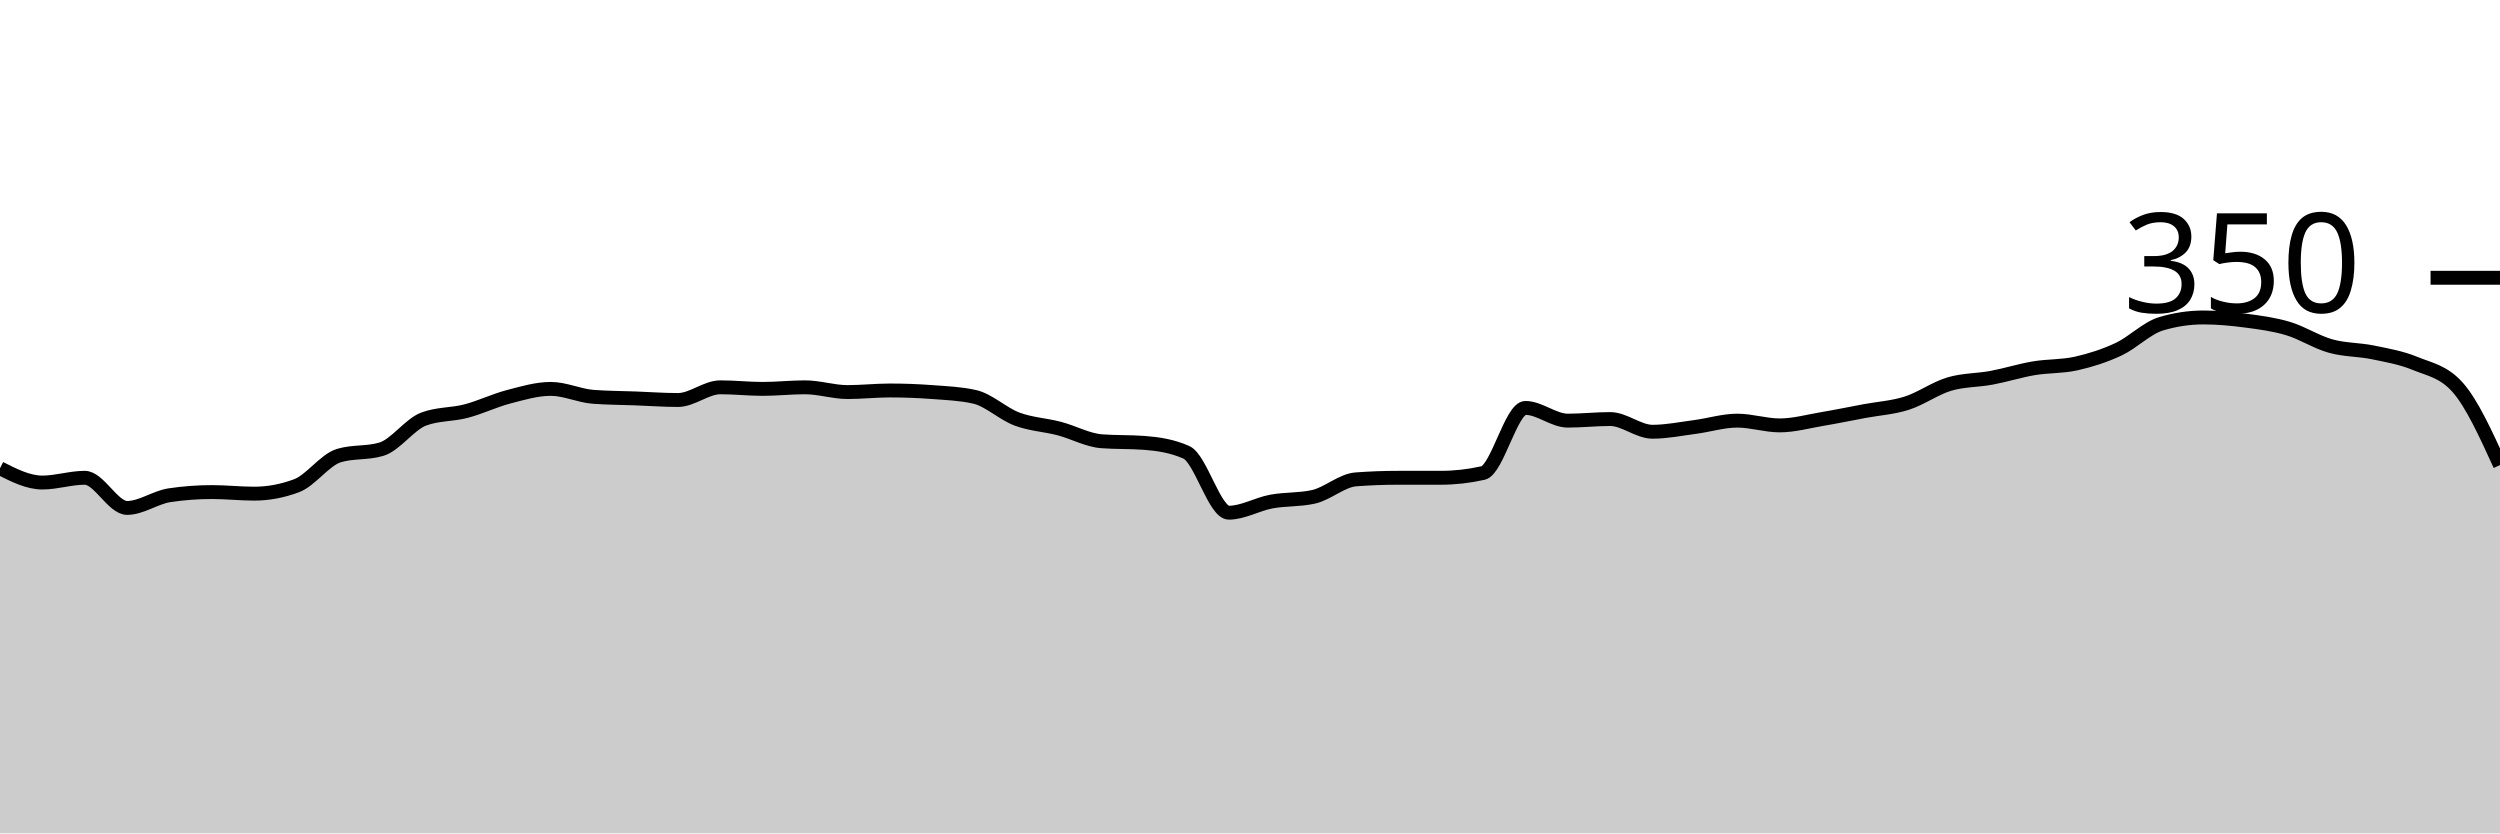
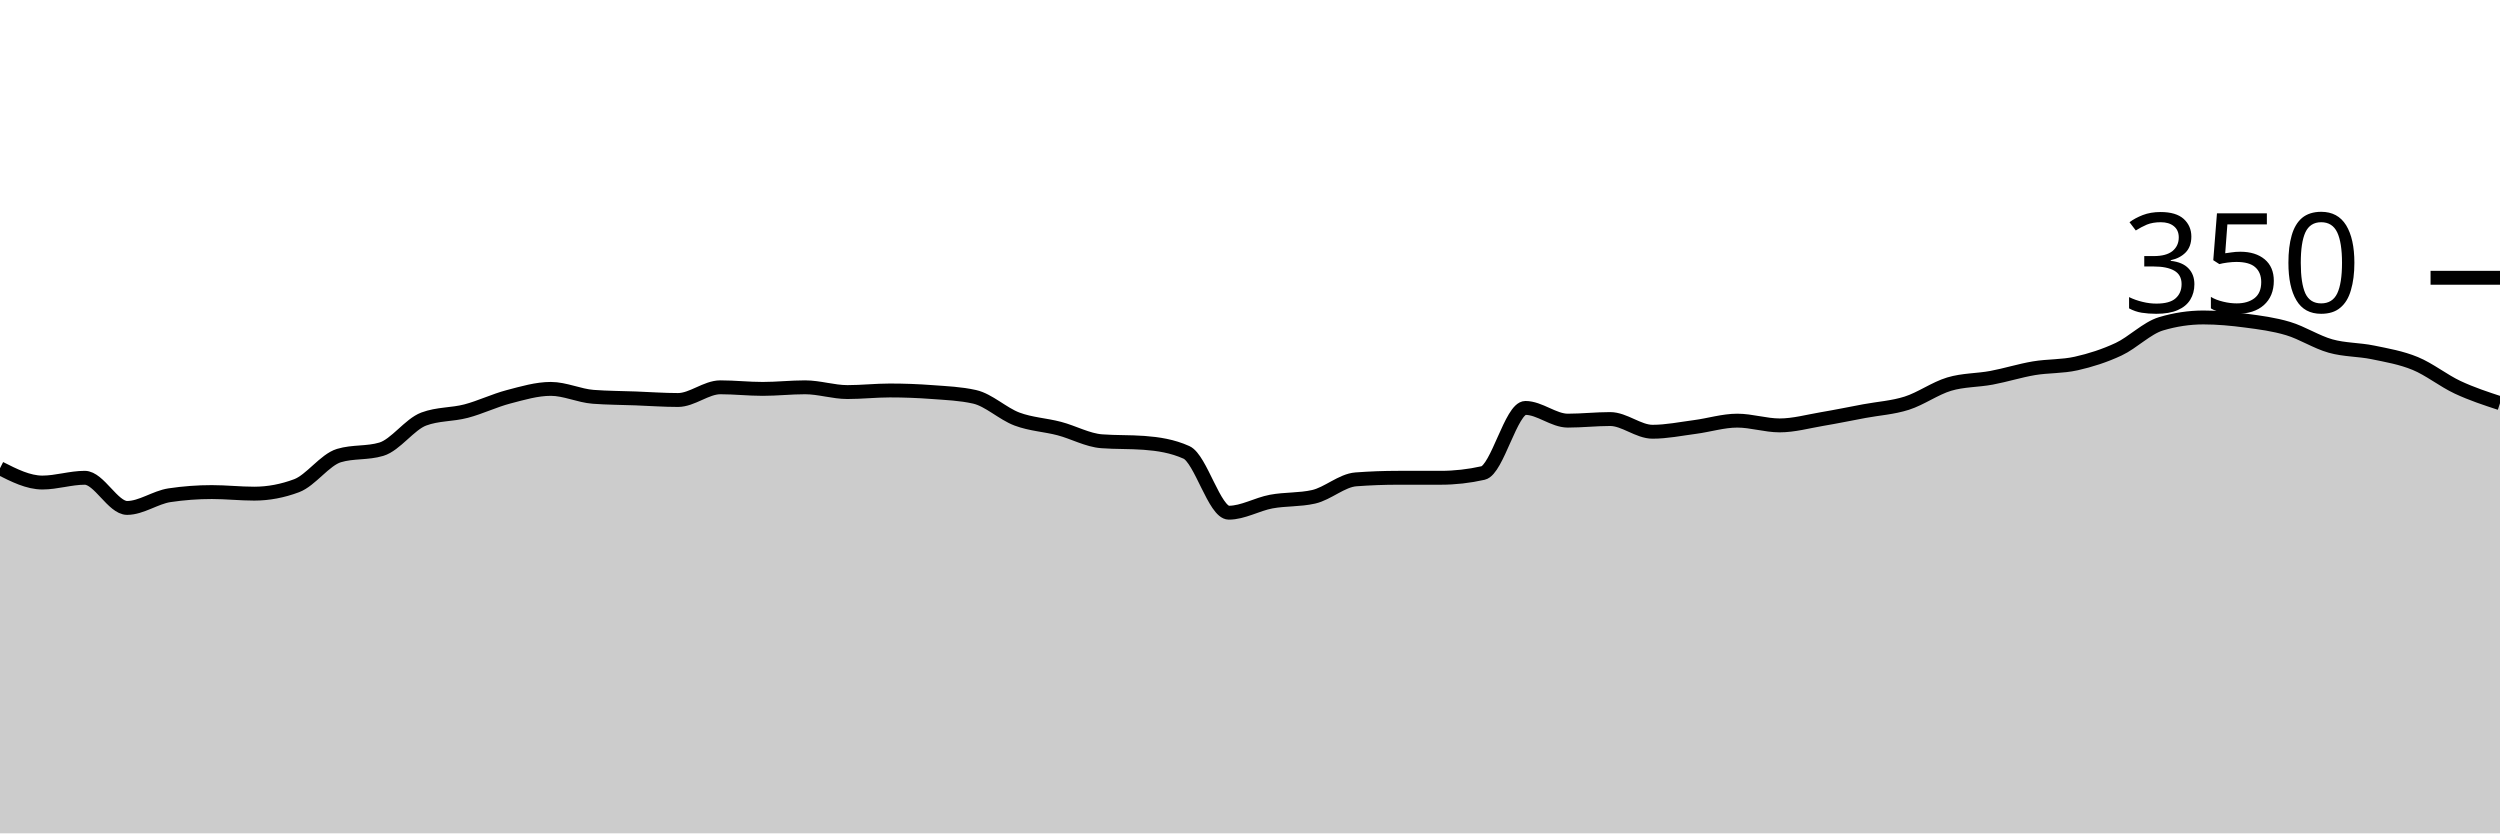
<svg xmlns="http://www.w3.org/2000/svg" viewBox="0 0 180 60">
  <g transform="translate(0,20)">
-     <path class="area" fill="rgba(0, 0, 0, 0.2)" d="M0,13.714C1.017,14.229,2.034,14.743,3.051,14.743C4.068,14.743,5.085,14.4,6.102,14.4C7.119,14.4,8.136,16.571,9.153,16.571C10.169,16.571,11.186,15.81,12.203,15.657C13.22,15.505,14.237,15.429,15.254,15.429C16.271,15.429,17.288,15.543,18.305,15.543C19.322,15.543,20.339,15.352,21.356,14.971C22.373,14.59,23.39,13.105,24.407,12.8C25.424,12.495,26.441,12.648,27.458,12.343C28.475,12.038,29.492,10.552,30.508,10.171C31.525,9.79,32.542,9.867,33.559,9.6C34.576,9.333,35.593,8.838,36.61,8.571C37.627,8.305,38.644,8,39.661,8C40.678,8,41.695,8.495,42.712,8.571C43.729,8.648,44.746,8.648,45.763,8.686C46.78,8.724,47.797,8.8,48.814,8.8C49.831,8.8,50.847,7.886,51.864,7.886C52.881,7.886,53.898,8,54.915,8C55.932,8,56.949,7.886,57.966,7.886C58.983,7.886,60,8.229,61.017,8.229C62.034,8.229,63.051,8.114,64.068,8.114C65.085,8.114,66.102,8.152,67.119,8.229C68.136,8.305,69.153,8.343,70.169,8.571C71.186,8.8,72.203,9.79,73.22,10.171C74.237,10.552,75.254,10.59,76.271,10.857C77.288,11.124,78.305,11.695,79.322,11.771C80.339,11.848,81.356,11.81,82.373,11.886C83.39,11.962,84.407,12.114,85.424,12.571C86.441,13.029,87.458,16.914,88.475,16.914C89.492,16.914,90.508,16.305,91.525,16.114C92.542,15.924,93.559,16,94.576,15.771C95.593,15.543,96.61,14.59,97.627,14.514C98.644,14.438,99.661,14.4,100.678,14.4C101.695,14.4,102.712,14.4,103.729,14.4C104.746,14.4,105.763,14.286,106.78,14.057C107.797,13.829,108.814,9.371,109.831,9.371C110.847,9.371,111.864,10.286,112.881,10.286C113.898,10.286,114.915,10.171,115.932,10.171C116.949,10.171,117.966,11.086,118.983,11.086C120,11.086,121.017,10.876,122.034,10.743C123.051,10.61,124.068,10.286,125.085,10.286C126.102,10.286,127.119,10.629,128.136,10.629C129.153,10.629,130.169,10.343,131.186,10.171C132.203,10,133.22,9.79,134.237,9.6C135.254,9.41,136.271,9.352,137.288,9.029C138.305,8.705,139.322,7.962,140.339,7.657C141.356,7.352,142.373,7.39,143.39,7.2C144.407,7.01,145.424,6.686,146.441,6.514C147.458,6.343,148.475,6.4,149.492,6.171C150.508,5.943,151.525,5.619,152.542,5.143C153.559,4.667,154.576,3.619,155.593,3.314C156.61,3.01,157.627,2.857,158.644,2.857C159.661,2.857,160.678,2.952,161.695,3.086C162.712,3.219,163.729,3.352,164.746,3.657C165.763,3.962,166.78,4.629,167.797,4.914C168.814,5.2,169.831,5.162,170.847,5.371C171.864,5.581,172.881,5.752,173.898,6.171C174.915,6.59,175.932,6.743,176.949,7.886C177.966,9.029,178.983,11.257,180,13.486L180,40C178.983,40,177.966,40,176.949,40C175.932,40,174.915,40,173.898,40C172.881,40,171.864,40,170.847,40C169.831,40,168.814,40,167.797,40C166.78,40,165.763,40,164.746,40C163.729,40,162.712,40,161.695,40C160.678,40,159.661,40,158.644,40C157.627,40,156.61,40,155.593,40C154.576,40,153.559,40,152.542,40C151.525,40,150.508,40,149.492,40C148.475,40,147.458,40,146.441,40C145.424,40,144.407,40,143.39,40C142.373,40,141.356,40,140.339,40C139.322,40,138.305,40,137.288,40C136.271,40,135.254,40,134.237,40C133.22,40,132.203,40,131.186,40C130.169,40,129.153,40,128.136,40C127.119,40,126.102,40,125.085,40C124.068,40,123.051,40,122.034,40C121.017,40,120,40,118.983,40C117.966,40,116.949,40,115.932,40C114.915,40,113.898,40,112.881,40C111.864,40,110.847,40,109.831,40C108.814,40,107.797,40,106.78,40C105.763,40,104.746,40,103.729,40C102.712,40,101.695,40,100.678,40C99.661,40,98.644,40,97.627,40C96.61,40,95.593,40,94.576,40C93.559,40,92.542,40,91.525,40C90.508,40,89.492,40,88.475,40C87.458,40,86.441,40,85.424,40C84.407,40,83.39,40,82.373,40C81.356,40,80.339,40,79.322,40C78.305,40,77.288,40,76.271,40C75.254,40,74.237,40,73.22,40C72.203,40,71.186,40,70.169,40C69.153,40,68.136,40,67.119,40C66.102,40,65.085,40,64.068,40C63.051,40,62.034,40,61.017,40C60,40,58.983,40,57.966,40C56.949,40,55.932,40,54.915,40C53.898,40,52.881,40,51.864,40C50.847,40,49.831,40,48.814,40C47.797,40,46.78,40,45.763,40C44.746,40,43.729,40,42.712,40C41.695,40,40.678,40,39.661,40C38.644,40,37.627,40,36.61,40C35.593,40,34.576,40,33.559,40C32.542,40,31.525,40,30.508,40C29.492,40,28.475,40,27.458,40C26.441,40,25.424,40,24.407,40C23.39,40,22.373,40,21.356,40C20.339,40,19.322,40,18.305,40C17.288,40,16.271,40,15.254,40C14.237,40,13.22,40,12.203,40C11.186,40,10.169,40,9.153,40C8.136,40,7.119,40,6.102,40C5.085,40,4.068,40,3.051,40C2.034,40,1.017,40,0,40Z" />
-     <path class="line" stroke="black" fill="none" d="M0,13.714C1.017,14.229,2.034,14.743,3.051,14.743C4.068,14.743,5.085,14.4,6.102,14.4C7.119,14.4,8.136,16.571,9.153,16.571C10.169,16.571,11.186,15.81,12.203,15.657C13.22,15.505,14.237,15.429,15.254,15.429C16.271,15.429,17.288,15.543,18.305,15.543C19.322,15.543,20.339,15.352,21.356,14.971C22.373,14.59,23.39,13.105,24.407,12.8C25.424,12.495,26.441,12.648,27.458,12.343C28.475,12.038,29.492,10.552,30.508,10.171C31.525,9.79,32.542,9.867,33.559,9.6C34.576,9.333,35.593,8.838,36.61,8.571C37.627,8.305,38.644,8,39.661,8C40.678,8,41.695,8.495,42.712,8.571C43.729,8.648,44.746,8.648,45.763,8.686C46.78,8.724,47.797,8.8,48.814,8.8C49.831,8.8,50.847,7.886,51.864,7.886C52.881,7.886,53.898,8,54.915,8C55.932,8,56.949,7.886,57.966,7.886C58.983,7.886,60,8.229,61.017,8.229C62.034,8.229,63.051,8.114,64.068,8.114C65.085,8.114,66.102,8.152,67.119,8.229C68.136,8.305,69.153,8.343,70.169,8.571C71.186,8.8,72.203,9.79,73.22,10.171C74.237,10.552,75.254,10.59,76.271,10.857C77.288,11.124,78.305,11.695,79.322,11.771C80.339,11.848,81.356,11.81,82.373,11.886C83.39,11.962,84.407,12.114,85.424,12.571C86.441,13.029,87.458,16.914,88.475,16.914C89.492,16.914,90.508,16.305,91.525,16.114C92.542,15.924,93.559,16,94.576,15.771C95.593,15.543,96.61,14.59,97.627,14.514C98.644,14.438,99.661,14.4,100.678,14.4C101.695,14.4,102.712,14.4,103.729,14.4C104.746,14.4,105.763,14.286,106.78,14.057C107.797,13.829,108.814,9.371,109.831,9.371C110.847,9.371,111.864,10.286,112.881,10.286C113.898,10.286,114.915,10.171,115.932,10.171C116.949,10.171,117.966,11.086,118.983,11.086C120,11.086,121.017,10.876,122.034,10.743C123.051,10.61,124.068,10.286,125.085,10.286C126.102,10.286,127.119,10.629,128.136,10.629C129.153,10.629,130.169,10.343,131.186,10.171C132.203,10,133.22,9.79,134.237,9.6C135.254,9.41,136.271,9.352,137.288,9.029C138.305,8.705,139.322,7.962,140.339,7.657C141.356,7.352,142.373,7.39,143.39,7.2C144.407,7.01,145.424,6.686,146.441,6.514C147.458,6.343,148.475,6.4,149.492,6.171C150.508,5.943,151.525,5.619,152.542,5.143C153.559,4.667,154.576,3.619,155.593,3.314C156.61,3.01,157.627,2.857,158.644,2.857C159.661,2.857,160.678,2.952,161.695,3.086C162.712,3.219,163.729,3.352,164.746,3.657C165.763,3.962,166.78,4.629,167.797,4.914C168.814,5.2,169.831,5.162,170.847,5.371C171.864,5.581,172.881,5.752,173.898,6.171C174.915,6.59,175.932,6.743,176.949,7.886C177.966,9.029,178.983,11.257,180,13.486" />
+     <path class="area" fill="rgba(0, 0, 0, 0.2)" d="M0,13.714C1.017,14.229,2.034,14.743,3.051,14.743C4.068,14.743,5.085,14.4,6.102,14.4C7.119,14.4,8.136,16.571,9.153,16.571C10.169,16.571,11.186,15.81,12.203,15.657C13.22,15.505,14.237,15.429,15.254,15.429C16.271,15.429,17.288,15.543,18.305,15.543C19.322,15.543,20.339,15.352,21.356,14.971C22.373,14.59,23.39,13.105,24.407,12.8C25.424,12.495,26.441,12.648,27.458,12.343C28.475,12.038,29.492,10.552,30.508,10.171C31.525,9.79,32.542,9.867,33.559,9.6C34.576,9.333,35.593,8.838,36.61,8.571C37.627,8.305,38.644,8,39.661,8C40.678,8,41.695,8.495,42.712,8.571C43.729,8.648,44.746,8.648,45.763,8.686C46.78,8.724,47.797,8.8,48.814,8.8C49.831,8.8,50.847,7.886,51.864,7.886C52.881,7.886,53.898,8,54.915,8C55.932,8,56.949,7.886,57.966,7.886C58.983,7.886,60,8.229,61.017,8.229C62.034,8.229,63.051,8.114,64.068,8.114C65.085,8.114,66.102,8.152,67.119,8.229C68.136,8.305,69.153,8.343,70.169,8.571C71.186,8.8,72.203,9.79,73.22,10.171C74.237,10.552,75.254,10.59,76.271,10.857C77.288,11.124,78.305,11.695,79.322,11.771C80.339,11.848,81.356,11.81,82.373,11.886C83.39,11.962,84.407,12.114,85.424,12.571C86.441,13.029,87.458,16.914,88.475,16.914C89.492,16.914,90.508,16.305,91.525,16.114C92.542,15.924,93.559,16,94.576,15.771C95.593,15.543,96.61,14.59,97.627,14.514C98.644,14.438,99.661,14.4,100.678,14.4C101.695,14.4,102.712,14.4,103.729,14.4C104.746,14.4,105.763,14.286,106.78,14.057C107.797,13.829,108.814,9.371,109.831,9.371C110.847,9.371,111.864,10.286,112.881,10.286C113.898,10.286,114.915,10.171,115.932,10.171C116.949,10.171,117.966,11.086,118.983,11.086C120,11.086,121.017,10.876,122.034,10.743C123.051,10.61,124.068,10.286,125.085,10.286C126.102,10.286,127.119,10.629,128.136,10.629C129.153,10.629,130.169,10.343,131.186,10.171C132.203,10,133.22,9.79,134.237,9.6C135.254,9.41,136.271,9.352,137.288,9.029C138.305,8.705,139.322,7.962,140.339,7.657C141.356,7.352,142.373,7.39,143.39,7.2C144.407,7.01,145.424,6.686,146.441,6.514C147.458,6.343,148.475,6.4,149.492,6.171C150.508,5.943,151.525,5.619,152.542,5.143C153.559,4.667,154.576,3.619,155.593,3.314C156.61,3.01,157.627,2.857,158.644,2.857C159.661,2.857,160.678,2.952,161.695,3.086C162.712,3.219,163.729,3.352,164.746,3.657C165.763,3.962,166.78,4.629,167.797,4.914C168.814,5.2,169.831,5.162,170.847,5.371C171.864,5.581,172.881,5.752,173.898,6.171C174.915,6.59,175.932,7.41,176.949,7.886C177.966,8.362,178.983,8.695,180,9.029L180,40C178.983,40,177.966,40,176.949,40C175.932,40,174.915,40,173.898,40C172.881,40,171.864,40,170.847,40C169.831,40,168.814,40,167.797,40C166.78,40,165.763,40,164.746,40C163.729,40,162.712,40,161.695,40C160.678,40,159.661,40,158.644,40C157.627,40,156.61,40,155.593,40C154.576,40,153.559,40,152.542,40C151.525,40,150.508,40,149.492,40C148.475,40,147.458,40,146.441,40C145.424,40,144.407,40,143.39,40C142.373,40,141.356,40,140.339,40C139.322,40,138.305,40,137.288,40C136.271,40,135.254,40,134.237,40C133.22,40,132.203,40,131.186,40C130.169,40,129.153,40,128.136,40C127.119,40,126.102,40,125.085,40C124.068,40,123.051,40,122.034,40C121.017,40,120,40,118.983,40C117.966,40,116.949,40,115.932,40C114.915,40,113.898,40,112.881,40C111.864,40,110.847,40,109.831,40C108.814,40,107.797,40,106.78,40C105.763,40,104.746,40,103.729,40C102.712,40,101.695,40,100.678,40C99.661,40,98.644,40,97.627,40C96.61,40,95.593,40,94.576,40C93.559,40,92.542,40,91.525,40C90.508,40,89.492,40,88.475,40C87.458,40,86.441,40,85.424,40C84.407,40,83.39,40,82.373,40C81.356,40,80.339,40,79.322,40C78.305,40,77.288,40,76.271,40C75.254,40,74.237,40,73.22,40C72.203,40,71.186,40,70.169,40C69.153,40,68.136,40,67.119,40C66.102,40,65.085,40,64.068,40C63.051,40,62.034,40,61.017,40C60,40,58.983,40,57.966,40C56.949,40,55.932,40,54.915,40C53.898,40,52.881,40,51.864,40C50.847,40,49.831,40,48.814,40C47.797,40,46.78,40,45.763,40C44.746,40,43.729,40,42.712,40C41.695,40,40.678,40,39.661,40C38.644,40,37.627,40,36.61,40C35.593,40,34.576,40,33.559,40C32.542,40,31.525,40,30.508,40C29.492,40,28.475,40,27.458,40C26.441,40,25.424,40,24.407,40C23.39,40,22.373,40,21.356,40C20.339,40,19.322,40,18.305,40C17.288,40,16.271,40,15.254,40C14.237,40,13.22,40,12.203,40C11.186,40,10.169,40,9.153,40C8.136,40,7.119,40,6.102,40C5.085,40,4.068,40,3.051,40C2.034,40,1.017,40,0,40Z" />
+     <path class="line" stroke="black" fill="none" d="M0,13.714C1.017,14.229,2.034,14.743,3.051,14.743C4.068,14.743,5.085,14.4,6.102,14.4C7.119,14.4,8.136,16.571,9.153,16.571C10.169,16.571,11.186,15.81,12.203,15.657C13.22,15.505,14.237,15.429,15.254,15.429C16.271,15.429,17.288,15.543,18.305,15.543C19.322,15.543,20.339,15.352,21.356,14.971C22.373,14.59,23.39,13.105,24.407,12.8C25.424,12.495,26.441,12.648,27.458,12.343C28.475,12.038,29.492,10.552,30.508,10.171C31.525,9.79,32.542,9.867,33.559,9.6C34.576,9.333,35.593,8.838,36.61,8.571C37.627,8.305,38.644,8,39.661,8C40.678,8,41.695,8.495,42.712,8.571C43.729,8.648,44.746,8.648,45.763,8.686C46.78,8.724,47.797,8.8,48.814,8.8C49.831,8.8,50.847,7.886,51.864,7.886C52.881,7.886,53.898,8,54.915,8C55.932,8,56.949,7.886,57.966,7.886C58.983,7.886,60,8.229,61.017,8.229C62.034,8.229,63.051,8.114,64.068,8.114C65.085,8.114,66.102,8.152,67.119,8.229C68.136,8.305,69.153,8.343,70.169,8.571C71.186,8.8,72.203,9.79,73.22,10.171C74.237,10.552,75.254,10.59,76.271,10.857C77.288,11.124,78.305,11.695,79.322,11.771C80.339,11.848,81.356,11.81,82.373,11.886C83.39,11.962,84.407,12.114,85.424,12.571C86.441,13.029,87.458,16.914,88.475,16.914C89.492,16.914,90.508,16.305,91.525,16.114C92.542,15.924,93.559,16,94.576,15.771C95.593,15.543,96.61,14.59,97.627,14.514C98.644,14.438,99.661,14.4,100.678,14.4C101.695,14.4,102.712,14.4,103.729,14.4C104.746,14.4,105.763,14.286,106.78,14.057C107.797,13.829,108.814,9.371,109.831,9.371C110.847,9.371,111.864,10.286,112.881,10.286C113.898,10.286,114.915,10.171,115.932,10.171C116.949,10.171,117.966,11.086,118.983,11.086C120,11.086,121.017,10.876,122.034,10.743C123.051,10.61,124.068,10.286,125.085,10.286C126.102,10.286,127.119,10.629,128.136,10.629C129.153,10.629,130.169,10.343,131.186,10.171C132.203,10,133.22,9.79,134.237,9.6C135.254,9.41,136.271,9.352,137.288,9.029C138.305,8.705,139.322,7.962,140.339,7.657C141.356,7.352,142.373,7.39,143.39,7.2C144.407,7.01,145.424,6.686,146.441,6.514C147.458,6.343,148.475,6.4,149.492,6.171C150.508,5.943,151.525,5.619,152.542,5.143C153.559,4.667,154.576,3.619,155.593,3.314C156.61,3.01,157.627,2.857,158.644,2.857C159.661,2.857,160.678,2.952,161.695,3.086C162.712,3.219,163.729,3.352,164.746,3.657C165.763,3.962,166.78,4.629,167.797,4.914C168.814,5.2,169.831,5.162,170.847,5.371C171.864,5.581,172.881,5.752,173.898,6.171C174.915,6.59,175.932,7.41,176.949,7.886C177.966,8.362,178.983,8.695,180,9.029" />
    <path class="axis-ceiling" stroke-width="1" stroke="black" fill="none" d="M175,0L180,0" />
    <text class="axis-ceiling-label" font-family="sans-serif" text-anchor="end" font-size="10px" x="170" y="2.5">350</text>
  </g>
</svg>
